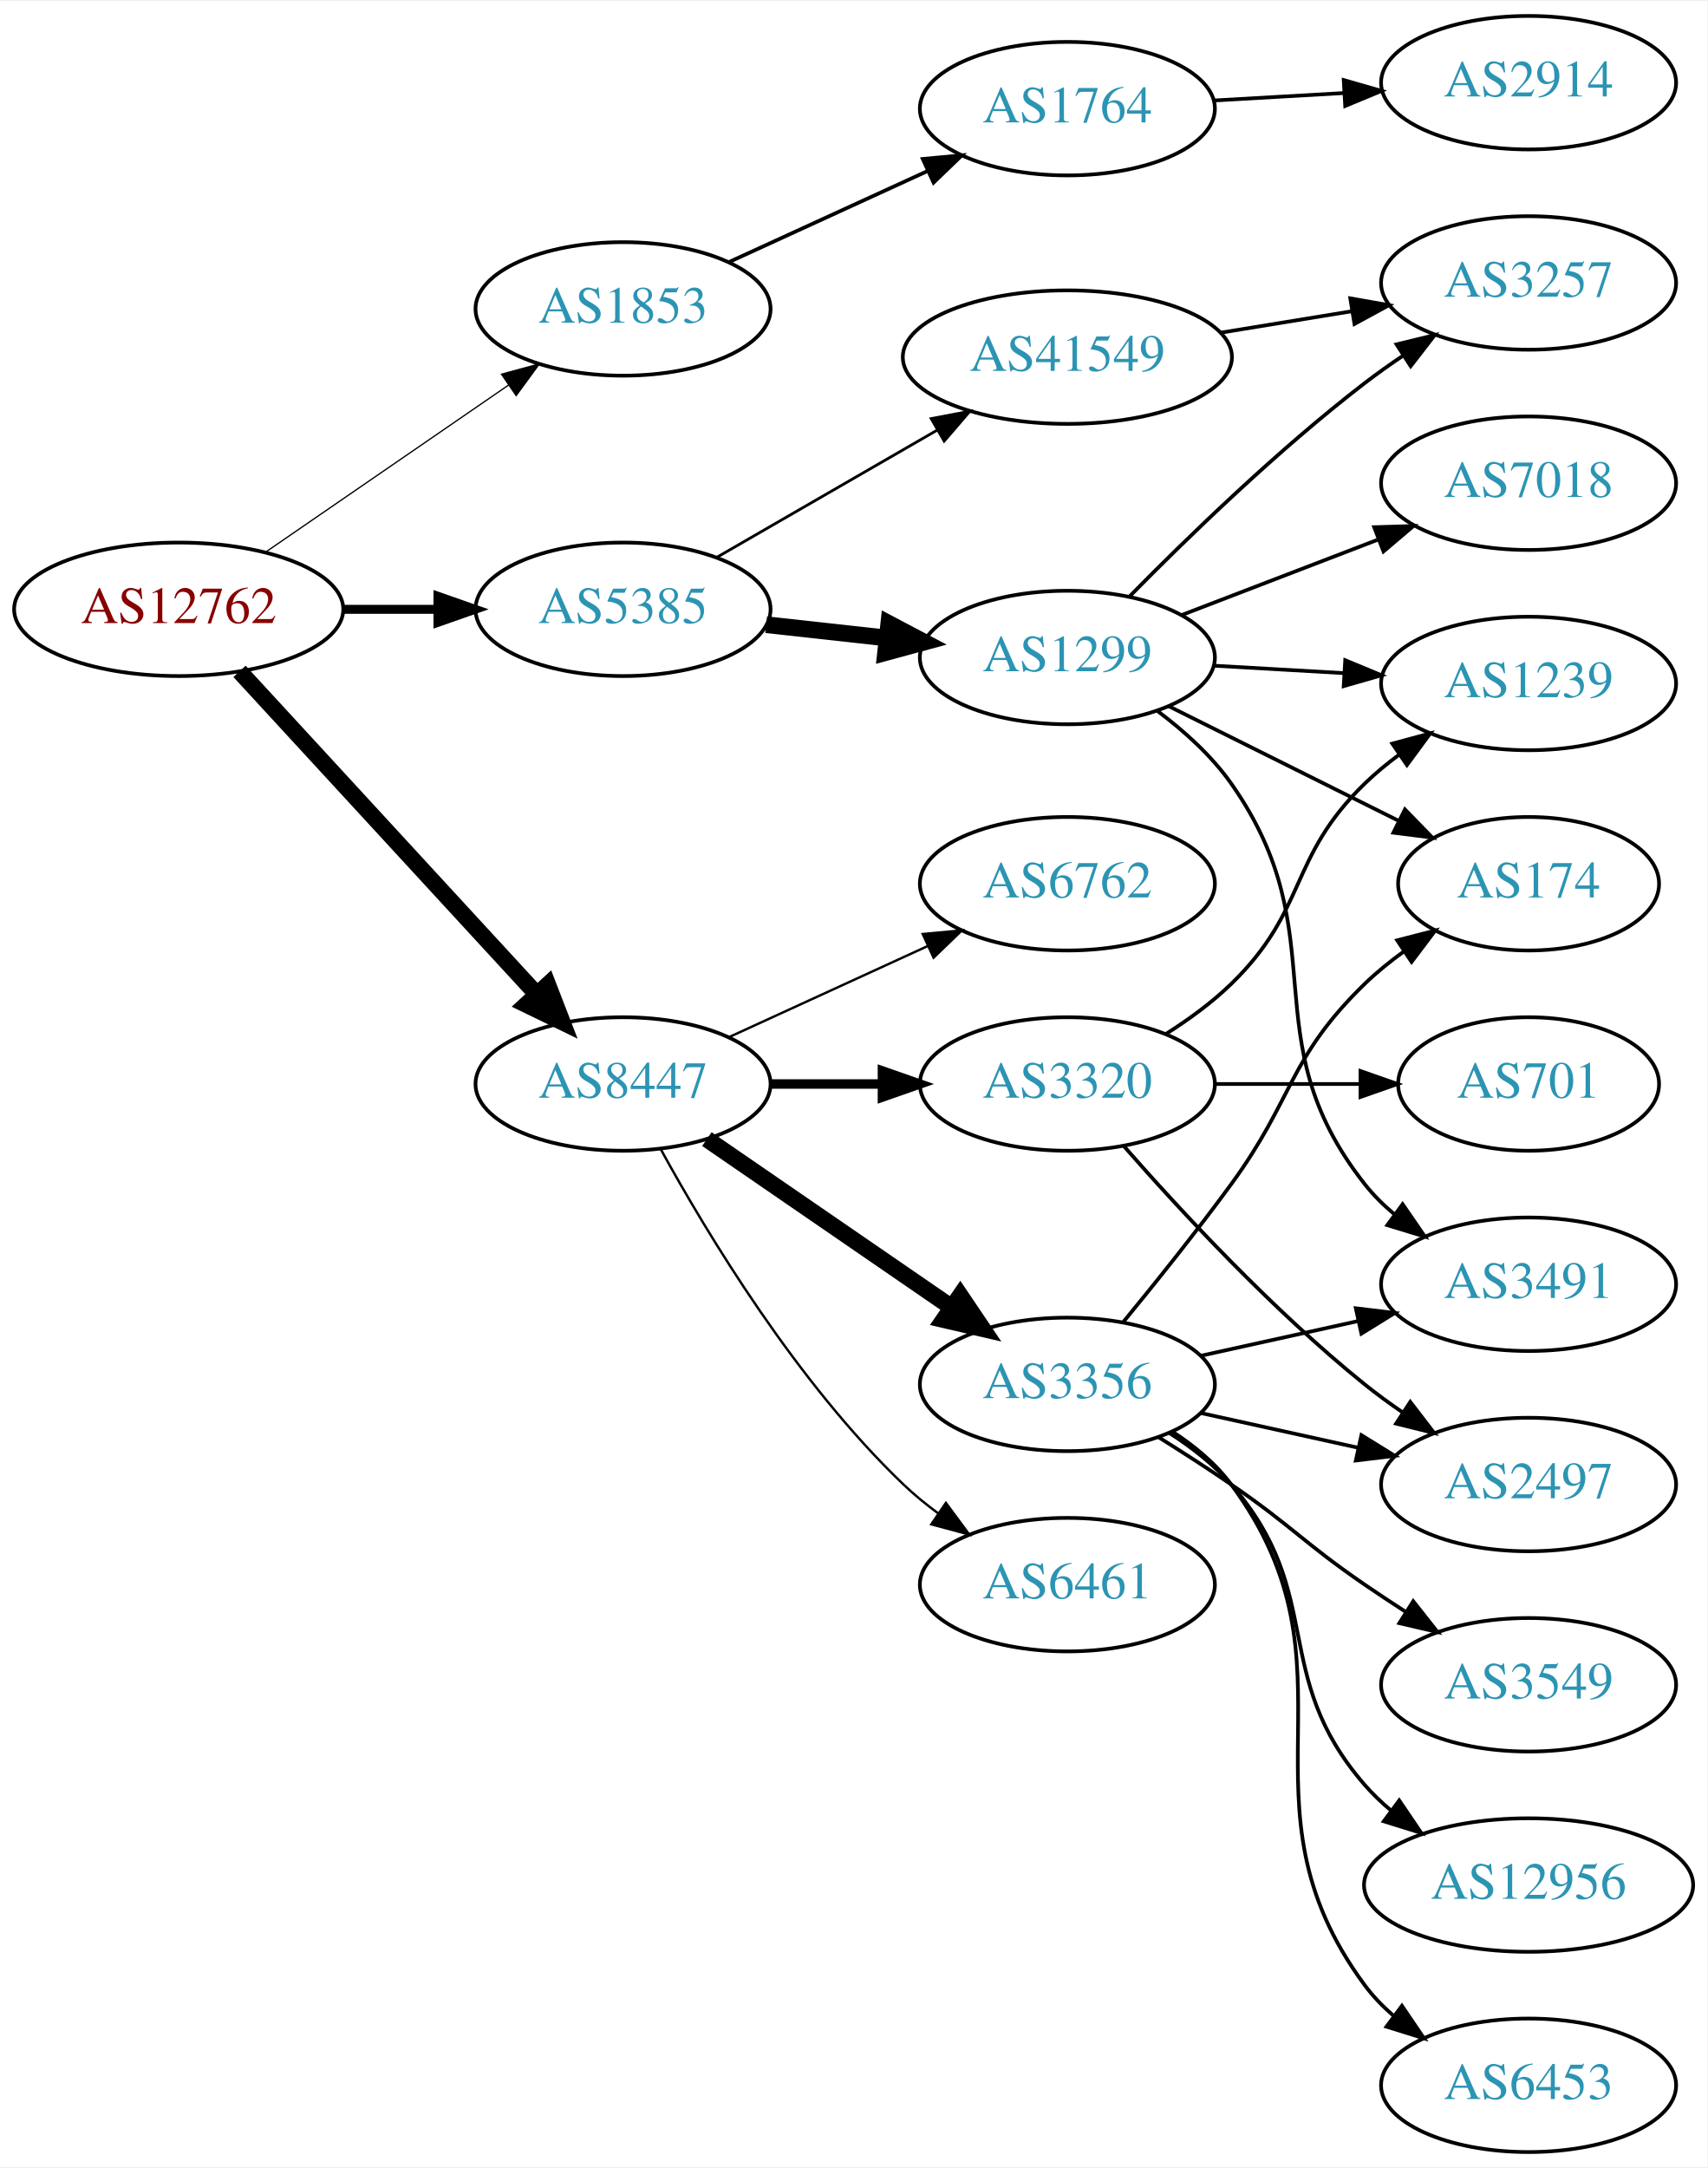
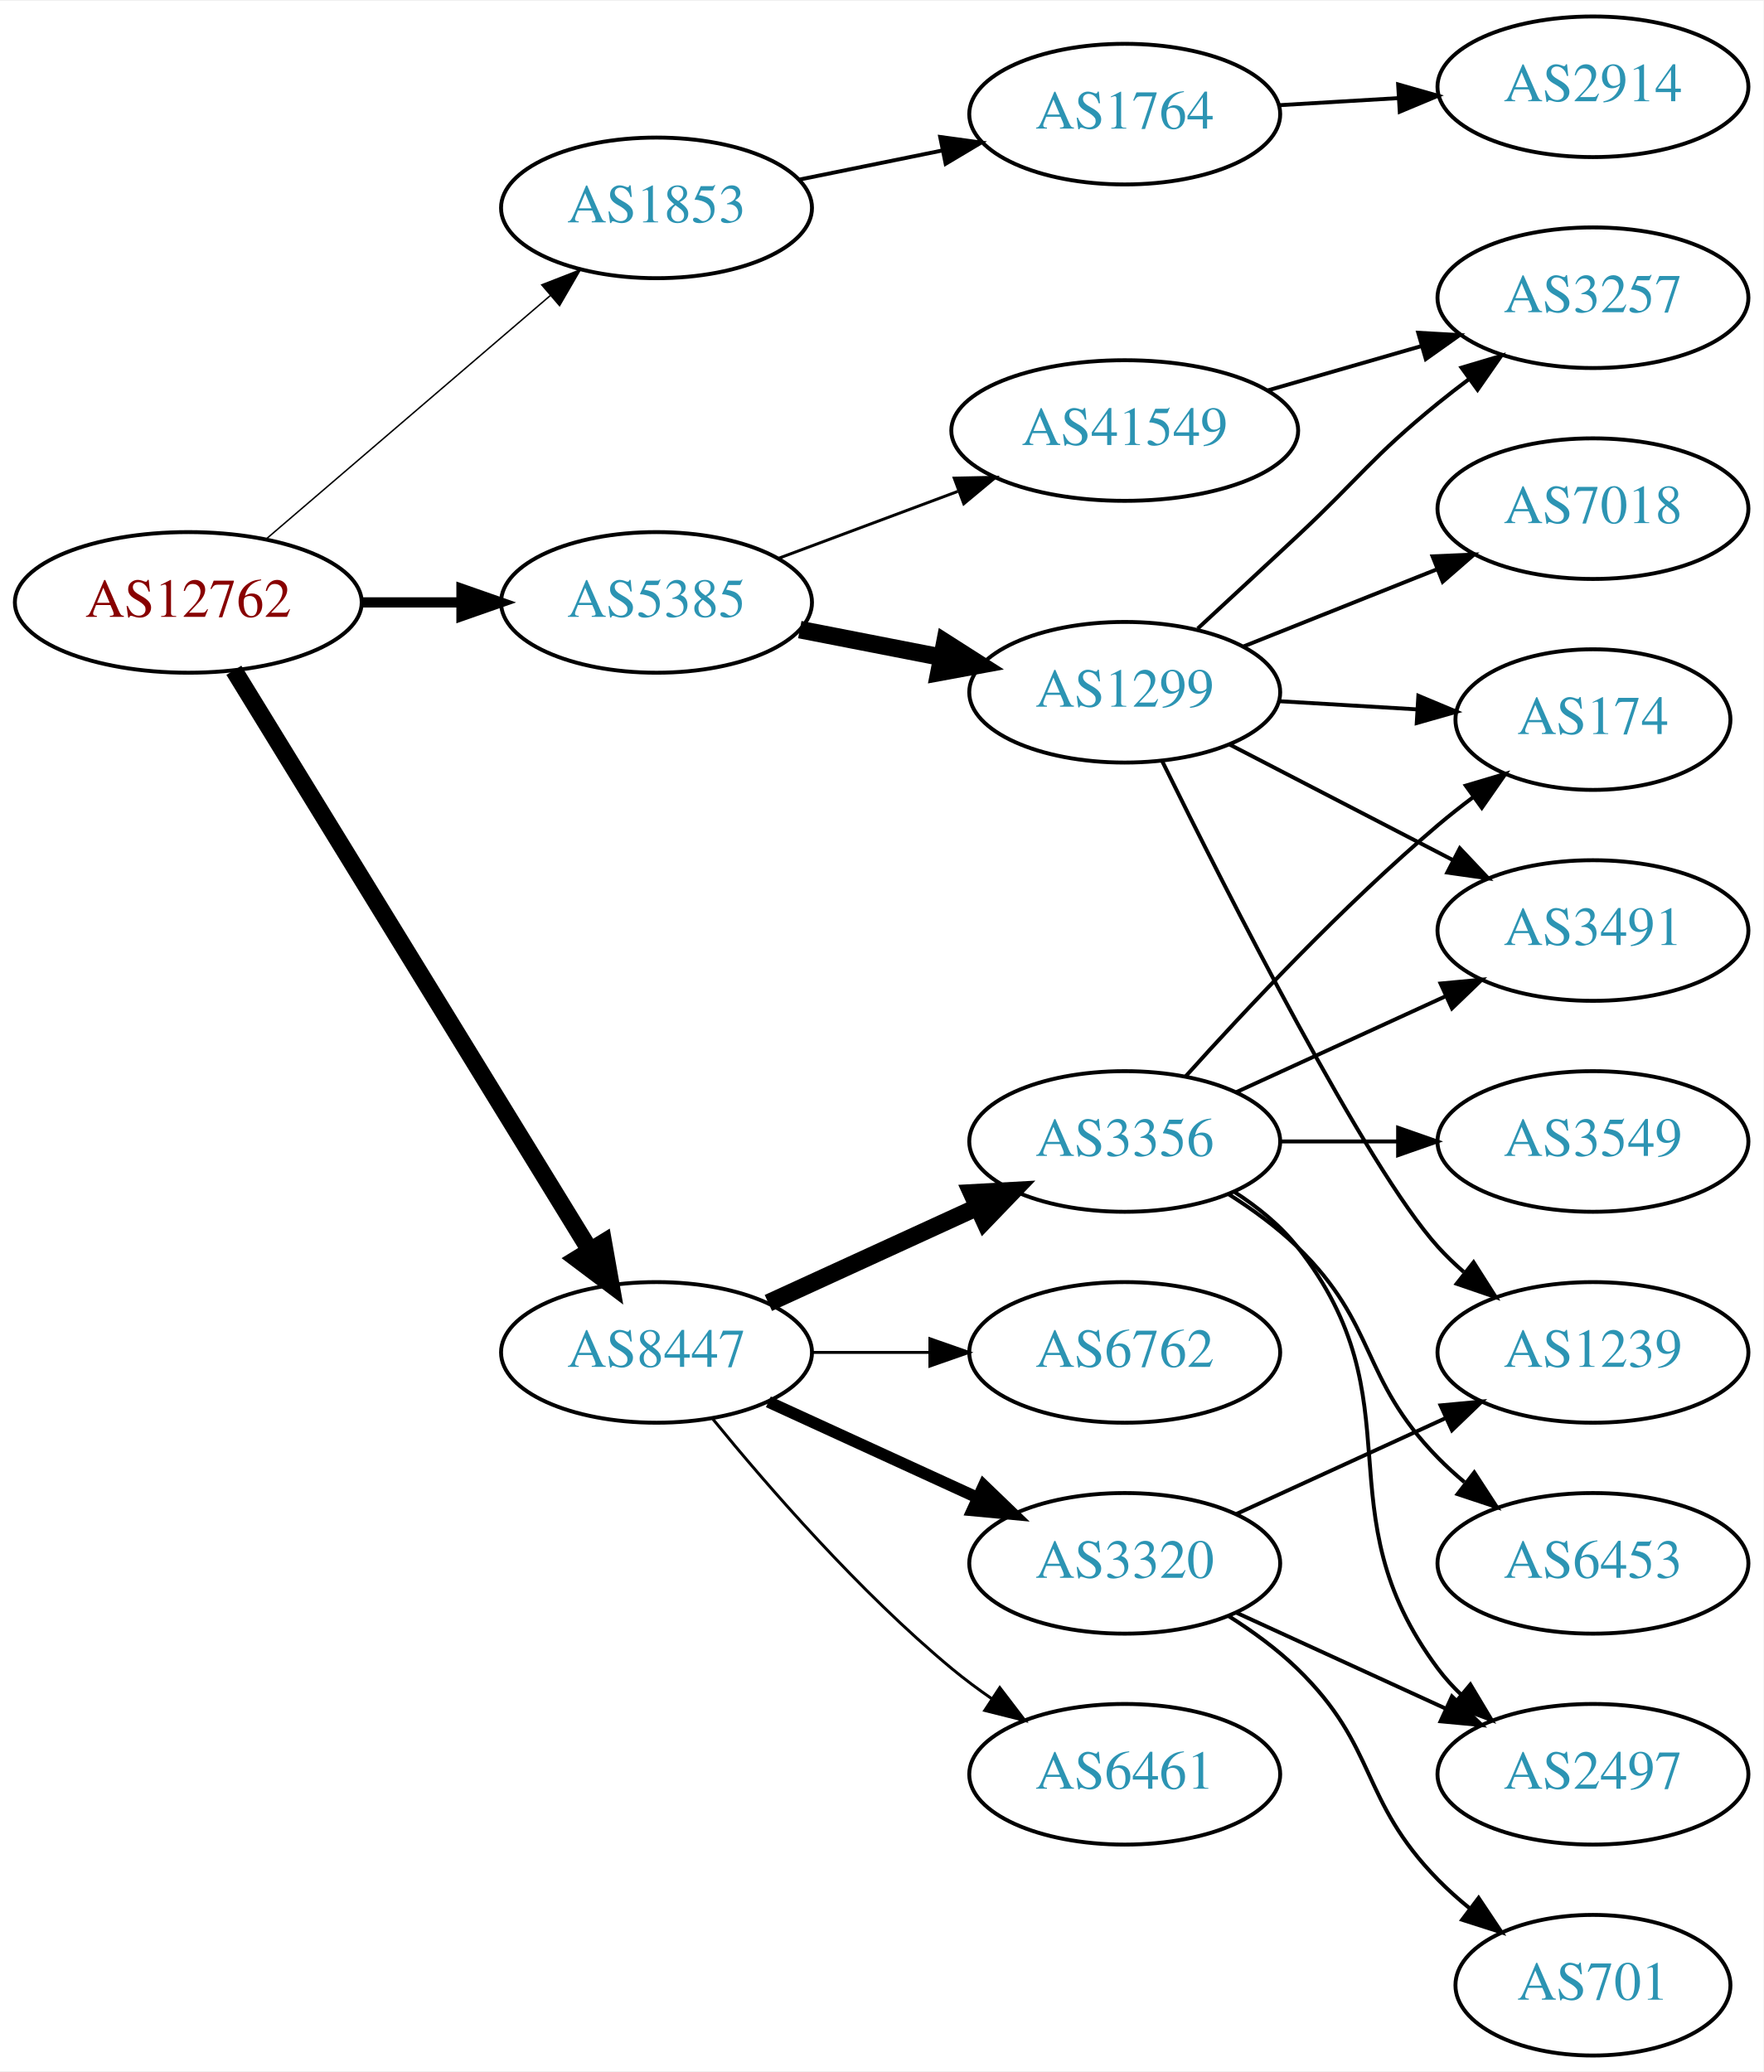
- <svg xmlns="http://www.w3.org/2000/svg" xmlns:xlink="http://www.w3.org/1999/xlink" width="460pt" height="584pt" viewBox="0.00 0.00 460.47 584.00">
-   <g id="graph0" class="graph" transform="scale(1 1) rotate(0) translate(4 580)">
-     <polygon fill="white" stroke="none" points="-4,4 -4,-580 456.469,-580 456.469,4 -4,4" />
+ <svg xmlns="http://www.w3.org/2000/svg" xmlns:xlink="http://www.w3.org/1999/xlink" width="451pt" height="530pt" viewBox="0.00 0.00 451.37 530.00">
+   <g id="graph0" class="graph" transform="scale(1 1) rotate(0) translate(4 526)">
+     <polygon fill="white" stroke="none" points="-4,4 -4,-526 447.37,-526 447.37,4 -4,4" />
    <g id="node1" class="node">
      <g id="a_node1">
        <a xlink:href="/asn/12762" xlink:title="AS12762 ~ VTG-AT [AT]">
-           <ellipse fill="#ffffff" stroke="black" cx="44.196" cy="-416" rx="44.393" ry="18" />
-           <text text-anchor="middle" x="44.196" y="-412.3" font-family="Times,serif" font-size="14.00" fill="#880000">AS12762</text>
+           <ellipse fill="#ffffff" stroke="black" cx="44.196" cy="-372" rx="44.393" ry="18" />
+           <text text-anchor="middle" x="44.196" y="-368.3" font-family="Times,serif" font-size="14.00" fill="#880000">AS12762</text>
        </a>
      </g>
    </g>
    <g id="node2" class="node">
      <g id="a_node2">
        <a xlink:href="/asn/1853" xlink:title="AS1853 ~ ACOnet Backbone [AT]">
-           <ellipse fill="#ffffff" stroke="black" cx="164.039" cy="-497" rx="39.794" ry="18" />
-           <text text-anchor="middle" x="164.039" y="-493.3" font-family="Times,serif" font-size="14.00" fill="#2c94b3">AS1853</text>
+           <ellipse fill="#ffffff" stroke="black" cx="164.039" cy="-473" rx="39.794" ry="18" />
+           <text text-anchor="middle" x="164.039" y="-469.3" font-family="Times,serif" font-size="14.00" fill="#2c94b3">AS1853</text>
        </a>
      </g>
    </g>
    <g id="edge1" class="edge">
-       <path fill="none" stroke="black" stroke-width="0.346" d="M67.639,-431.426C86.22,-444.198 112.781,-462.455 133.161,-476.463" />
-       <polygon fill="black" stroke="black" stroke-width="0.346" points="131.251,-479.398 141.475,-482.178 135.216,-473.629 131.251,-479.398" />
+       <path fill="none" stroke="black" stroke-width="0.375" d="M64.129,-388.227C83.831,-405.113 114.826,-431.678 136.864,-450.566" />
+       <polygon fill="black" stroke="black" stroke-width="0.375" points="134.67,-453.296 144.541,-457.146 139.226,-447.981 134.67,-453.296" />
    </g>
    <g id="node3" class="node">
      <g id="a_node3">
        <a xlink:href="/asn/5385" xlink:title="AS5385 ~ Russmedia IT GmbH [AT]">
-           <ellipse fill="#ffffff" stroke="black" cx="164.039" cy="-416" rx="39.794" ry="18" />
-           <text text-anchor="middle" x="164.039" y="-412.3" font-family="Times,serif" font-size="14.00" fill="#2c94b3">AS5385</text>
+           <ellipse fill="#ffffff" stroke="black" cx="164.039" cy="-372" rx="39.794" ry="18" />
+           <text text-anchor="middle" x="164.039" y="-368.3" font-family="Times,serif" font-size="14.00" fill="#2c94b3">AS5385</text>
        </a>
      </g>
    </g>
    <g id="edge2" class="edge">
-       <path fill="none" stroke="black" stroke-width="2.423" d="M88.407,-416C96.72,-416 105.482,-416 113.965,-416" />
-       <polygon fill="black" stroke="black" stroke-width="2.423" points="114.123,-419.5 124.123,-416 114.123,-412.5 114.123,-419.5" />
+       <path fill="none" stroke="black" stroke-width="2.625" d="M88.407,-372C96.72,-372 105.482,-372 113.965,-372" />
+       <polygon fill="black" stroke="black" stroke-width="2.625" points="114.123,-375.5 124.123,-372 114.123,-368.5 114.123,-375.5" />
    </g>
    <g id="node4" class="node">
      <g id="a_node4">
        <a xlink:href="/asn/8447" xlink:title="AS8447 ~ A1 Telekom Austria AG [AT]">
-           <ellipse fill="#ffffff" stroke="black" cx="164.039" cy="-288" rx="39.794" ry="18" />
-           <text text-anchor="middle" x="164.039" y="-284.3" font-family="Times,serif" font-size="14.00" fill="#2c94b3">AS8447</text>
+           <ellipse fill="#ffffff" stroke="black" cx="164.039" cy="-180" rx="39.794" ry="18" />
+           <text text-anchor="middle" x="164.039" y="-176.3" font-family="Times,serif" font-size="14.00" fill="#2c94b3">AS8447</text>
        </a>
      </g>
    </g>
    <g id="edge3" class="edge">
-       <path fill="none" stroke="black" stroke-width="4.5" d="M60.602,-399.266C81.069,-377.035 117.364,-337.612 140.8,-312.155" />
-       <polygon fill="black" stroke="black" stroke-width="4.5" points="143.753,-314.762 147.629,-304.738 137.959,-309.428 143.753,-314.762" />
+       <path fill="none" stroke="black" stroke-width="4.5" d="M55.862,-354.623C76.624,-320.795 122.569,-245.936 147.014,-206.11" />
+       <polygon fill="black" stroke="black" stroke-width="4.5" points="150.437,-208.059 152.312,-197.476 143.725,-203.939 150.437,-208.059" />
    </g>
    <g id="node5" class="node">
      <g id="a_node5">
        <a xlink:href="/asn/1764" xlink:title="AS1764 ~ NEXTLAYER-AS [AT]">
-           <ellipse fill="#ffffff" stroke="black" cx="283.881" cy="-551" rx="39.794" ry="18" />
-           <text text-anchor="middle" x="283.881" y="-547.3" font-family="Times,serif" font-size="14.00" fill="#2c94b3">AS1764</text>
+           <ellipse fill="#ffffff" stroke="black" cx="283.881" cy="-497" rx="39.794" ry="18" />
+           <text text-anchor="middle" x="283.881" y="-493.3" font-family="Times,serif" font-size="14.00" fill="#2c94b3">AS1764</text>
        </a>
      </g>
    </g>
    <g id="edge4" class="edge">
-       <path fill="none" stroke="black" d="M192.667,-509.661C208.624,-516.973 228.895,-526.261 246.178,-534.181" />
-       <polygon fill="black" stroke="black" points="244.876,-537.435 255.425,-538.419 247.793,-531.071 244.876,-537.435" />
+       <path fill="none" stroke="black" d="M200.395,-480.201C211.942,-482.552 224.934,-485.198 237.132,-487.683" />
+       <polygon fill="black" stroke="black" points="236.645,-491.155 247.142,-489.721 238.042,-484.296 236.645,-491.155" />
    </g>
    <g id="node7" class="node">
      <g id="a_node7">
-         <a xlink:href="/asn/41549" xlink:title="AS41549 ~ EWB-Cable-Network-AS [CH]">
-           <ellipse fill="#ffffff" stroke="black" cx="283.881" cy="-484" rx="44.393" ry="18" />
-           <text text-anchor="middle" x="283.881" y="-480.3" font-family="Times,serif" font-size="14.00" fill="#2c94b3">AS41549</text>
+         <a xlink:href="/asn/1299" xlink:title="AS1299 ~ Telia Carrier [EU]">
+           <ellipse fill="#ffffff" stroke="black" cx="283.881" cy="-349" rx="39.794" ry="18" />
+           <text text-anchor="middle" x="283.881" y="-345.3" font-family="Times,serif" font-size="14.00" fill="#2c94b3">AS1299</text>
        </a>
      </g>
    </g>
    <g id="edge6" class="edge">
-       <path fill="none" stroke="black" stroke-width="0.75" d="M189.17,-429.925C206.377,-439.854 229.75,-453.341 248.849,-464.362" />
-       <polygon fill="black" stroke="black" stroke-width="0.75" points="247.15,-467.422 257.56,-469.389 250.648,-461.359 247.15,-467.422" />
+       <path fill="none" stroke="black" stroke-width="4.5" d="M200.715,-365.037C212.147,-362.806 224.968,-360.303 237.022,-357.951" />
+       <polygon fill="black" stroke="black" stroke-width="4.5" points="237.859,-361.799 246.919,-356.019 236.35,-354.07 237.859,-361.799" />
    </g>
    <g id="node8" class="node">
      <g id="a_node8">
-         <a xlink:href="/asn/1299" xlink:title="AS1299 ~ Telia Carrier [EU]">
-           <ellipse fill="#ffffff" stroke="black" cx="283.881" cy="-403" rx="39.794" ry="18" />
-           <text text-anchor="middle" x="283.881" y="-399.3" font-family="Times,serif" font-size="14.00" fill="#2c94b3">AS1299</text>
+         <a xlink:href="/asn/41549" xlink:title="AS41549 ~ EWB-Cable-Network-AS [CH]">
+           <ellipse fill="#ffffff" stroke="black" cx="283.881" cy="-416" rx="44.393" ry="18" />
+           <text text-anchor="middle" x="283.881" y="-412.3" font-family="Times,serif" font-size="14.00" fill="#2c94b3">AS41549</text>
        </a>
      </g>
    </g>
    <g id="edge7" class="edge">
-       <path fill="none" stroke="black" stroke-width="4.5" d="M202.649,-411.851C212.96,-410.713 224.277,-409.465 235.077,-408.274" />
-       <polygon fill="black" stroke="black" stroke-width="4.5" points="235.716,-412.165 245.224,-407.154 234.853,-404.337 235.716,-412.165" />
+       <path fill="none" stroke="black" stroke-width="0.75" d="M195.08,-383.217C209.065,-388.438 225.933,-394.737 241.131,-400.411" />
+       <polygon fill="black" stroke="black" stroke-width="0.75" points="240.237,-403.814 250.83,-404.033 242.686,-397.256 240.237,-403.814" />
    </g>
    <g id="node14" class="node">
      <g id="a_node14">
-         <a xlink:href="/asn/6461" xlink:title="AS6461 ~ Zayo Bandwidth [US]">
-           <ellipse fill="#ffffff" stroke="black" cx="283.881" cy="-153" rx="39.794" ry="18" />
-           <text text-anchor="middle" x="283.881" y="-149.3" font-family="Times,serif" font-size="14.00" fill="#2c94b3">AS6461</text>
+         <a xlink:href="/asn/3356" xlink:title="AS3356 ~ Level 3 Parent, LLC [US]">
+           <ellipse fill="#ffffff" stroke="black" cx="283.881" cy="-234" rx="39.794" ry="18" />
+           <text text-anchor="middle" x="283.881" y="-230.3" font-family="Times,serif" font-size="14.00" fill="#2c94b3">AS3356</text>
        </a>
      </g>
    </g>
    <g id="edge14" class="edge">
-       <path fill="none" stroke="black" stroke-width="0.643" d="M174.28,-270.287C186.825,-247.439 211.002,-207.389 239.685,-180 242.553,-177.261 245.742,-174.653 249.051,-172.215" />
-       <polygon fill="black" stroke="black" stroke-width="0.643" points="251.114,-175.044 257.411,-166.523 247.175,-169.258 251.114,-175.044" />
+       <path fill="none" stroke="black" stroke-width="4.5" d="M192.667,-192.661C208.624,-199.973 228.895,-209.261 246.178,-217.181" />
+       <polygon fill="black" stroke="black" stroke-width="4.5" points="244.694,-220.832 255.425,-221.419 247.975,-213.673 244.694,-220.832" />
    </g>
    <g id="node15" class="node">
      <g id="a_node15">
-         <a xlink:href="/asn/3356" xlink:title="AS3356 ~ Level 3 Parent, LLC [US]">
-           <ellipse fill="#ffffff" stroke="black" cx="283.881" cy="-207" rx="39.794" ry="18" />
-           <text text-anchor="middle" x="283.881" y="-203.3" font-family="Times,serif" font-size="14.00" fill="#2c94b3">AS3356</text>
+         <a xlink:href="/asn/3320" xlink:title="AS3320 ~ DTAG [DE]">
+           <ellipse fill="#ffffff" stroke="black" cx="283.881" cy="-126" rx="39.794" ry="18" />
+           <text text-anchor="middle" x="283.881" y="-122.3" font-family="Times,serif" font-size="14.00" fill="#2c94b3">AS3320</text>
        </a>
      </g>
    </g>
    <g id="edge15" class="edge">
-       <path fill="none" stroke="black" stroke-width="4.5" d="M186.653,-273.143C205.141,-260.435 231.955,-242.005 252.585,-227.825" />
-       <polygon fill="black" stroke="black" stroke-width="4.5" points="254.994,-230.946 261.005,-222.037 250.534,-224.456 254.994,-230.946" />
+       <path fill="none" stroke="black" stroke-width="3" d="M192.667,-167.339C208.624,-160.027 228.895,-150.739 246.178,-142.819" />
+       <polygon fill="black" stroke="black" stroke-width="3" points="247.793,-145.929 255.425,-138.581 244.876,-139.565 247.793,-145.929" />
    </g>
    <g id="node16" class="node">
      <g id="a_node16">
        <a xlink:href="/asn/6762" xlink:title="AS6762 ~ TELECOM ITALIA SPARKLE S.p.A. [IT]">
-           <ellipse fill="#ffffff" stroke="black" cx="283.881" cy="-342" rx="39.794" ry="18" />
-           <text text-anchor="middle" x="283.881" y="-338.3" font-family="Times,serif" font-size="14.00" fill="#2c94b3">AS6762</text>
+           <ellipse fill="#ffffff" stroke="black" cx="283.881" cy="-180" rx="39.794" ry="18" />
+           <text text-anchor="middle" x="283.881" y="-176.3" font-family="Times,serif" font-size="14.00" fill="#2c94b3">AS6762</text>
        </a>
      </g>
    </g>
    <g id="edge16" class="edge">
-       <path fill="none" stroke="black" stroke-width="0.643" d="M192.667,-300.661C208.624,-307.973 228.895,-317.261 246.178,-325.181" />
-       <polygon fill="black" stroke="black" stroke-width="0.643" points="244.876,-328.435 255.425,-329.419 247.793,-322.071 244.876,-328.435" />
+       <path fill="none" stroke="black" stroke-width="0.75" d="M203.951,-180C213.505,-180 223.854,-180 233.817,-180" />
+       <polygon fill="black" stroke="black" stroke-width="0.75" points="234.009,-183.5 244.009,-180 234.009,-176.5 234.009,-183.5" />
    </g>
    <g id="node17" class="node">
      <g id="a_node17">
-         <a xlink:href="/asn/3320" xlink:title="AS3320 ~ DTAG [DE]">
-           <ellipse fill="#ffffff" stroke="black" cx="283.881" cy="-288" rx="39.794" ry="18" />
-           <text text-anchor="middle" x="283.881" y="-284.3" font-family="Times,serif" font-size="14.00" fill="#2c94b3">AS3320</text>
+         <a xlink:href="/asn/6461" xlink:title="AS6461 ~ Zayo Bandwidth [US]">
+           <ellipse fill="#ffffff" stroke="black" cx="283.881" cy="-72" rx="39.794" ry="18" />
+           <text text-anchor="middle" x="283.881" y="-68.3" font-family="Times,serif" font-size="14.00" fill="#2c94b3">AS6461</text>
        </a>
      </g>
    </g>
    <g id="edge17" class="edge">
-       <path fill="none" stroke="black" stroke-width="2.571" d="M203.951,-288C213.505,-288 223.854,-288 233.817,-288" />
-       <polygon fill="black" stroke="black" stroke-width="2.571" points="234.009,-291.5 244.009,-288 234.009,-284.5 234.009,-291.5" />
+       <path fill="none" stroke="black" stroke-width="0.75" d="M178.458,-162.935C192.572,-145.625 215.987,-118.655 239.685,-99 242.901,-96.332 246.402,-93.73 249.972,-91.259" />
+       <polygon fill="black" stroke="black" stroke-width="0.75" points="251.896,-94.183 258.329,-85.764 248.05,-88.334 251.896,-94.183" />
    </g>
    <g id="node6" class="node">
      <g id="a_node6">
        <a xlink:href="/asn/2914" xlink:title="AS2914 ~ NTT America, Inc. [US]">
-           <ellipse fill="#ffffff" stroke="black" cx="408.273" cy="-558" rx="39.794" ry="18" />
-           <text text-anchor="middle" x="408.273" y="-554.3" font-family="Times,serif" font-size="14.00" fill="#2c94b3">AS2914</text>
+           <ellipse fill="#ffffff" stroke="black" cx="403.724" cy="-504" rx="39.794" ry="18" />
+           <text text-anchor="middle" x="403.724" y="-500.3" font-family="Times,serif" font-size="14.00" fill="#2c94b3">AS2914</text>
        </a>
      </g>
    </g>
    <g id="edge5" class="edge">
-       <path fill="none" stroke="black" d="M323.271,-553.196C334.441,-553.834 346.793,-554.541 358.511,-555.211" />
-       <polygon fill="black" stroke="black" points="358.415,-558.711 368.599,-555.788 358.815,-551.723 358.415,-558.711" />
+       <path fill="none" stroke="black" d="M323.467,-499.292C333.234,-499.872 343.85,-500.503 354.044,-501.108" />
+       <polygon fill="black" stroke="black" points="353.861,-504.604 364.051,-501.703 354.276,-497.616 353.861,-504.604" />
    </g>
    <g id="node9" class="node">
      <g id="a_node9">
-         <a xlink:href="/asn/3257" xlink:title="AS3257 ~ GTT [DE]">
-           <ellipse fill="#ffffff" stroke="black" cx="408.273" cy="-504" rx="39.794" ry="18" />
-           <text text-anchor="middle" x="408.273" y="-500.3" font-family="Times,serif" font-size="14.00" fill="#2c94b3">AS3257</text>
+         <a xlink:href="/asn/174" xlink:title="AS174 ~ Cogent Communications [US]">
+           <ellipse fill="#ffffff" stroke="black" cx="403.724" cy="-342" rx="35.194" ry="18" />
+           <text text-anchor="middle" x="403.724" y="-338.3" font-family="Times,serif" font-size="14.00" fill="#2c94b3">AS174</text>
        </a>
      </g>
    </g>
    <g id="edge8" class="edge">
-       <path fill="none" stroke="black" d="M325.296,-490.604C336.605,-492.452 348.989,-494.476 360.628,-496.378" />
-       <polygon fill="black" stroke="black" points="360.184,-499.852 370.618,-498.01 361.313,-492.943 360.184,-499.852" />
-     </g>
-     <g id="edge11" class="edge">
-       <path fill="none" stroke="black" d="M300.741,-419.566C316.17,-435.247 340.649,-459.002 364.077,-477 367.391,-479.546 370.953,-482.071 374.559,-484.498" />
-       <polygon fill="black" stroke="black" points="372.661,-487.439 382.955,-489.942 376.469,-481.565 372.661,-487.439" />
+       <path fill="none" stroke="black" d="M323.467,-346.708C334.671,-346.042 346.992,-345.311 358.512,-344.626" />
+       <polygon fill="black" stroke="black" points="359.037,-348.101 368.812,-344.014 358.622,-341.114 359.037,-348.101" />
    </g>
    <g id="node10" class="node">
      <g id="a_node10">
        <a xlink:href="/asn/7018" xlink:title="AS7018 ~ AT&amp;T Services, Inc. [US]">
-           <ellipse fill="#ffffff" stroke="black" cx="408.273" cy="-450" rx="39.794" ry="18" />
-           <text text-anchor="middle" x="408.273" y="-446.3" font-family="Times,serif" font-size="14.00" fill="#2c94b3">AS7018</text>
+           <ellipse fill="#ffffff" stroke="black" cx="403.724" cy="-396" rx="39.794" ry="18" />
+           <text text-anchor="middle" x="403.724" y="-392.3" font-family="Times,serif" font-size="14.00" fill="#2c94b3">AS7018</text>
        </a>
      </g>
    </g>
    <g id="edge9" class="edge">
-       <path fill="none" stroke="black" d="M314.822,-414.497C330.676,-420.586 350.357,-428.143 367.48,-434.719" />
-       <polygon fill="black" stroke="black" points="366.628,-438.141 377.218,-438.458 369.137,-431.606 366.628,-438.141" />
+       <path fill="none" stroke="black" d="M314.314,-360.739C329.218,-366.683 347.514,-373.98 363.587,-380.391" />
+       <polygon fill="black" stroke="black" points="362.673,-383.794 373.258,-384.248 365.266,-377.292 362.673,-383.794" />
    </g>
    <g id="node11" class="node">
      <g id="a_node11">
-         <a xlink:href="/asn/174" xlink:title="AS174 ~ Cogent Communications [US]">
-           <ellipse fill="#ffffff" stroke="black" cx="408.273" cy="-342" rx="35.194" ry="18" />
-           <text text-anchor="middle" x="408.273" y="-338.3" font-family="Times,serif" font-size="14.00" fill="#2c94b3">AS174</text>
+         <a xlink:href="/asn/3491" xlink:title="AS3491 ~ PCCW Global, Inc. [US]">
+           <ellipse fill="#ffffff" stroke="black" cx="403.724" cy="-288" rx="39.794" ry="18" />
+           <text text-anchor="middle" x="403.724" y="-284.3" font-family="Times,serif" font-size="14.00" fill="#2c94b3">AS3491</text>
        </a>
      </g>
    </g>
    <g id="edge10" class="edge">
-       <path fill="none" stroke="black" d="M311.137,-389.914C329.246,-380.889 353.493,-368.804 373.106,-359.029" />
-       <polygon fill="black" stroke="black" points="374.925,-362.033 382.314,-354.44 371.803,-355.768 374.925,-362.033" />
+       <path fill="none" stroke="black" d="M310.742,-335.613C327.551,-326.913 349.666,-315.465 367.999,-305.975" />
+       <polygon fill="black" stroke="black" points="369.651,-309.061 376.923,-301.355 366.433,-302.844 369.651,-309.061" />
    </g>
    <g id="node12" class="node">
      <g id="a_node12">
        <a xlink:href="/asn/1239" xlink:title="AS1239 ~ Sprint [US]">
-           <ellipse fill="#ffffff" stroke="black" cx="408.273" cy="-396" rx="39.794" ry="18" />
-           <text text-anchor="middle" x="408.273" y="-392.3" font-family="Times,serif" font-size="14.00" fill="#2c94b3">AS1239</text>
-         </a>
-       </g>
-     </g>
-     <g id="edge12" class="edge">
-       <path fill="none" stroke="black" d="M323.271,-400.804C334.441,-400.166 346.793,-399.459 358.511,-398.789" />
-       <polygon fill="black" stroke="black" points="358.815,-402.277 368.599,-398.212 358.415,-395.289 358.815,-402.277" />
+           <ellipse fill="#ffffff" stroke="black" cx="403.724" cy="-180" rx="39.794" ry="18" />
+           <text text-anchor="middle" x="403.724" y="-176.3" font-family="Times,serif" font-size="14.00" fill="#2c94b3">AS1239</text>
+         </a>
+       </g>
+     </g>
+     <g id="edge11" class="edge">
+       <path fill="none" stroke="black" d="M293.463,-331.364C309.89,-298.022 345.766,-227.262 364.077,-207 366.084,-204.78 368.305,-202.643 370.64,-200.611" />
+       <polygon fill="black" stroke="black" points="373.17,-203.074 378.862,-194.138 368.84,-197.574 373.17,-203.074" />
    </g>
    <g id="node13" class="node">
      <g id="a_node13">
-         <a xlink:href="/asn/3491" xlink:title="AS3491 ~ PCCW Global, Inc. [US]">
-           <ellipse fill="#ffffff" stroke="black" cx="408.273" cy="-234" rx="39.794" ry="18" />
-           <text text-anchor="middle" x="408.273" y="-230.3" font-family="Times,serif" font-size="14.00" fill="#2c94b3">AS3491</text>
-         </a>
-       </g>
+         <a xlink:href="/asn/3257" xlink:title="AS3257 ~ GTT [DE]">
+           <ellipse fill="#ffffff" stroke="black" cx="403.724" cy="-450" rx="39.794" ry="18" />
+           <text text-anchor="middle" x="403.724" y="-446.3" font-family="Times,serif" font-size="14.00" fill="#2c94b3">AS3257</text>
+         </a>
+       </g>
+     </g>
+     <g id="edge12" class="edge">
+       <path fill="none" stroke="black" d="M302.571,-365.309C310.403,-372.547 319.716,-381.181 328.077,-389 344.151,-404.032 347.011,-409.105 364.077,-423 366.616,-425.067 369.305,-427.147 372.035,-429.186" />
+       <polygon fill="black" stroke="black" points="370.087,-432.097 380.241,-435.124 374.191,-426.426 370.087,-432.097" />
    </g>
    <g id="edge13" class="edge">
-       <path fill="none" stroke="black" d="M308.234,-388.54C315.415,-383.149 322.807,-376.495 328.077,-369 357.181,-327.612 332.779,-300.754 364.077,-261 366.402,-258.047 369.146,-255.33 372.105,-252.853" />
-       <polygon fill="black" stroke="black" points="374.298,-255.585 380.302,-246.855 370.165,-249.936 374.298,-255.585" />
-     </g>
-     <g id="edge18" class="edge">
-       <path fill="none" stroke="black" d="M298.884,-223.731C307.532,-234.25 318.724,-248.208 328.077,-261 345.102,-284.284 343.384,-294.906 364.077,-315 367.305,-318.134 370.956,-321.089 374.734,-323.812" />
-       <polygon fill="black" stroke="black" points="372.832,-326.75 383.094,-329.383 376.713,-320.925 372.832,-326.75" />
+       <path fill="none" stroke="black" d="M320.558,-426.293C332.974,-429.876 347.029,-433.931 359.96,-437.662" />
+       <polygon fill="black" stroke="black" points="359.005,-441.029 369.583,-440.438 360.945,-434.303 359.005,-441.029" />
    </g>
    <g id="edge22" class="edge">
-       <path fill="none" stroke="black" d="M319.954,-214.737C333.141,-217.646 348.321,-220.995 362.287,-224.076" />
-       <polygon fill="black" stroke="black" points="361.676,-227.525 372.196,-226.262 363.184,-220.69 361.676,-227.525" />
+       <path fill="none" stroke="black" d="M299.527,-250.725C314.828,-267.765 339.925,-294.523 364.077,-315 366.93,-317.418 369.995,-319.833 373.106,-322.169" />
+       <polygon fill="black" stroke="black" points="371.179,-325.095 381.334,-328.116 375.279,-319.422 371.179,-325.095" />
+     </g>
+     <g id="edge21" class="edge">
+       <path fill="none" stroke="black" d="M312.51,-246.661C328.467,-253.973 348.738,-263.261 366.02,-271.181" />
+       <polygon fill="black" stroke="black" points="364.719,-274.435 375.268,-275.419 367.635,-268.071 364.719,-274.435" />
    </g>
    <g id="node18" class="node">
      <g id="a_node18">
-         <a xlink:href="/asn/2497" xlink:title="AS2497 ~ Internet Initiative Japan Inc. [JP]">
-           <ellipse fill="#ffffff" stroke="black" cx="408.273" cy="-180" rx="39.794" ry="18" />
-           <text text-anchor="middle" x="408.273" y="-176.3" font-family="Times,serif" font-size="14.00" fill="#2c94b3">AS2497</text>
-         </a>
-       </g>
-     </g>
-     <g id="edge19" class="edge">
-       <path fill="none" stroke="black" d="M319.954,-199.263C333.141,-196.354 348.321,-193.005 362.287,-189.924" />
-       <polygon fill="black" stroke="black" points="363.184,-193.31 372.196,-187.738 361.676,-186.475 363.184,-193.31" />
+         <a xlink:href="/asn/6453" xlink:title="AS6453 ~ TATA COMMUNICATIONS (AMERICA) INC [US]">
+           <ellipse fill="#ffffff" stroke="black" cx="403.724" cy="-126" rx="39.794" ry="18" />
+           <text text-anchor="middle" x="403.724" y="-122.3" font-family="Times,serif" font-size="14.00" fill="#2c94b3">AS6453</text>
+         </a>
+       </g>
+     </g>
+     <g id="edge18" class="edge">
+       <path fill="none" stroke="black" d="M310.41,-220.538C316.573,-216.638 322.875,-212.052 328.077,-207 348.771,-186.906 343.905,-173.617 364.077,-153 366.17,-150.861 368.453,-148.782 370.83,-146.79" />
+       <polygon fill="black" stroke="black" points="373.349,-149.268 379.13,-140.389 369.074,-143.725 373.349,-149.268" />
    </g>
    <g id="node19" class="node">
      <g id="a_node19">
-         <a xlink:href="/asn/6453" xlink:title="AS6453 ~ TATA COMMUNICATIONS (AMERICA) INC [US]">
-           <ellipse fill="#ffffff" stroke="black" cx="408.273" cy="-18" rx="39.794" ry="18" />
-           <text text-anchor="middle" x="408.273" y="-14.3" font-family="Times,serif" font-size="14.00" fill="#2c94b3">AS6453</text>
-         </a>
-       </g>
-     </g>
-     <g id="edge20" class="edge">
-       <path fill="none" stroke="black" d="M312.097,-194.331C318.078,-190.461 323.873,-185.69 328.077,-180 364.981,-130.059 327.174,-94.941 364.077,-45 366.311,-41.977 368.994,-39.214 371.914,-36.707" />
-       <polygon fill="black" stroke="black" points="374.109,-39.437 380.058,-30.669 369.94,-33.814 374.109,-39.437" />
+         <a xlink:href="/asn/2497" xlink:title="AS2497 ~ Internet Initiative Japan Inc. [JP]">
+           <ellipse fill="#ffffff" stroke="black" cx="403.724" cy="-72" rx="39.794" ry="18" />
+           <text text-anchor="middle" x="403.724" y="-68.3" font-family="Times,serif" font-size="14.00" fill="#2c94b3">AS2497</text>
+         </a>
+       </g>
+     </g>
+     <g id="edge19" class="edge">
+       <path fill="none" stroke="black" d="M311.853,-221.145C317.841,-217.28 323.701,-212.559 328.077,-207 359.376,-167.246 333.806,-139.542 364.077,-99 365.822,-96.664 367.829,-94.455 369.992,-92.383" />
+       <polygon fill="black" stroke="black" points="372.352,-94.973 377.793,-85.882 367.87,-89.595 372.352,-94.973" />
    </g>
    <g id="node20" class="node">
      <g id="a_node20">
-         <a xlink:href="/asn/12956" xlink:title="AS12956 ~ TELXIUS [ES]">
-           <ellipse fill="#ffffff" stroke="black" cx="408.273" cy="-72" rx="44.393" ry="18" />
-           <text text-anchor="middle" x="408.273" y="-68.3" font-family="Times,serif" font-size="14.00" fill="#2c94b3">AS12956</text>
-         </a>
-       </g>
-     </g>
-     <g id="edge21" class="edge">
-       <path fill="none" stroke="black" d="M311.48,-193.836C317.48,-189.981 323.438,-185.341 328.077,-180 353.911,-150.258 338.243,-128.742 364.077,-99 366.223,-96.53 368.651,-94.209 371.234,-92.047" />
-       <polygon fill="black" stroke="black" points="373.38,-94.814 379.326,-86.044 369.209,-89.192 373.38,-94.814" />
+         <a xlink:href="/asn/3549" xlink:title="AS3549 ~ Level 3 Parent, LLC [US]">
+           <ellipse fill="#ffffff" stroke="black" cx="403.724" cy="-234" rx="39.794" ry="18" />
+           <text text-anchor="middle" x="403.724" y="-230.3" font-family="Times,serif" font-size="14.00" fill="#2c94b3">AS3549</text>
+         </a>
+       </g>
+     </g>
+     <g id="edge20" class="edge">
+       <path fill="none" stroke="black" d="M323.794,-234C333.347,-234 343.697,-234 353.659,-234" />
+       <polygon fill="black" stroke="black" points="353.852,-237.5 363.852,-234 353.852,-230.5 353.852,-237.5" />
+     </g>
+     <g id="edge24" class="edge">
+       <path fill="none" stroke="black" d="M312.51,-138.661C328.467,-145.973 348.738,-155.261 366.02,-163.181" />
+       <polygon fill="black" stroke="black" points="364.719,-166.435 375.268,-167.419 367.635,-160.071 364.719,-166.435" />
+     </g>
+     <g id="edge25" class="edge">
+       <path fill="none" stroke="black" d="M312.51,-113.339C328.467,-106.027 348.738,-96.739 366.02,-88.819" />
+       <polygon fill="black" stroke="black" points="367.635,-91.929 375.268,-84.581 364.719,-85.565 367.635,-91.929" />
    </g>
    <g id="node21" class="node">
      <g id="a_node21">
-         <a xlink:href="/asn/3549" xlink:title="AS3549 ~ Level 3 Parent, LLC [US]">
-           <ellipse fill="#ffffff" stroke="black" cx="408.273" cy="-126" rx="39.794" ry="18" />
-           <text text-anchor="middle" x="408.273" y="-122.3" font-family="Times,serif" font-size="14.00" fill="#2c94b3">AS3549</text>
+         <a xlink:href="/asn/701" xlink:title="AS701 ~ UUNET [US]">
+           <ellipse fill="#ffffff" stroke="black" cx="403.724" cy="-18" rx="35.194" ry="18" />
+           <text text-anchor="middle" x="403.724" y="-14.3" font-family="Times,serif" font-size="14.00" fill="#2c94b3">AS701</text>
        </a>
      </g>
    </g>
    <g id="edge23" class="edge">
-       <path fill="none" stroke="black" d="M308.43,-192.784C314.872,-188.76 321.805,-184.301 328.077,-180 344.572,-168.689 347.583,-164.311 364.077,-153 367.606,-150.581 371.343,-148.111 375.084,-145.698" />
-       <polygon fill="black" stroke="black" points="377.156,-148.528 383.725,-140.216 373.406,-142.618 377.156,-148.528" />
-     </g>
-     <g id="edge26" class="edge">
-       <path fill="none" stroke="black" d="M310.41,-301.462C316.573,-305.362 322.875,-309.948 328.077,-315 348.771,-335.094 343.384,-348.906 364.077,-369 366.922,-371.763 370.096,-374.386 373.396,-376.834" />
-       <polygon fill="black" stroke="black" points="371.513,-379.786 381.744,-382.538 375.462,-374.006 371.513,-379.786" />
-     </g>
-     <g id="edge24" class="edge">
-       <path fill="none" stroke="black" d="M299.033,-271.337C314.135,-254.106 339.256,-226.976 364.077,-207 367.333,-204.38 370.858,-201.808 374.442,-199.354" />
-       <polygon fill="black" stroke="black" points="376.361,-202.281 382.815,-193.879 372.53,-196.423 376.361,-202.281" />
-     </g>
-     <g id="node22" class="node">
-       <g id="a_node22">
-         <a xlink:href="/asn/701" xlink:title="AS701 ~ UUNET [US]">
-           <ellipse fill="#ffffff" stroke="black" cx="408.273" cy="-288" rx="35.194" ry="18" />
-           <text text-anchor="middle" x="408.273" y="-284.3" font-family="Times,serif" font-size="14.00" fill="#2c94b3">AS701</text>
-         </a>
-       </g>
-     </g>
-     <g id="edge25" class="edge">
-       <path fill="none" stroke="black" d="M323.607,-288C336.096,-288 350.035,-288 362.898,-288" />
-       <polygon fill="black" stroke="black" points="362.936,-291.5 372.936,-288 362.936,-284.5 362.936,-291.5" />
+       <path fill="none" stroke="black" d="M310.41,-112.538C316.573,-108.638 322.875,-104.052 328.077,-99 348.771,-78.906 343.905,-65.617 364.077,-45 366.556,-42.466 369.303,-40.017 372.156,-37.696" />
+       <polygon fill="black" stroke="black" points="374.458,-40.343 380.341,-31.532 370.247,-34.752 374.458,-40.343" />
    </g>
  </g>
</svg>
